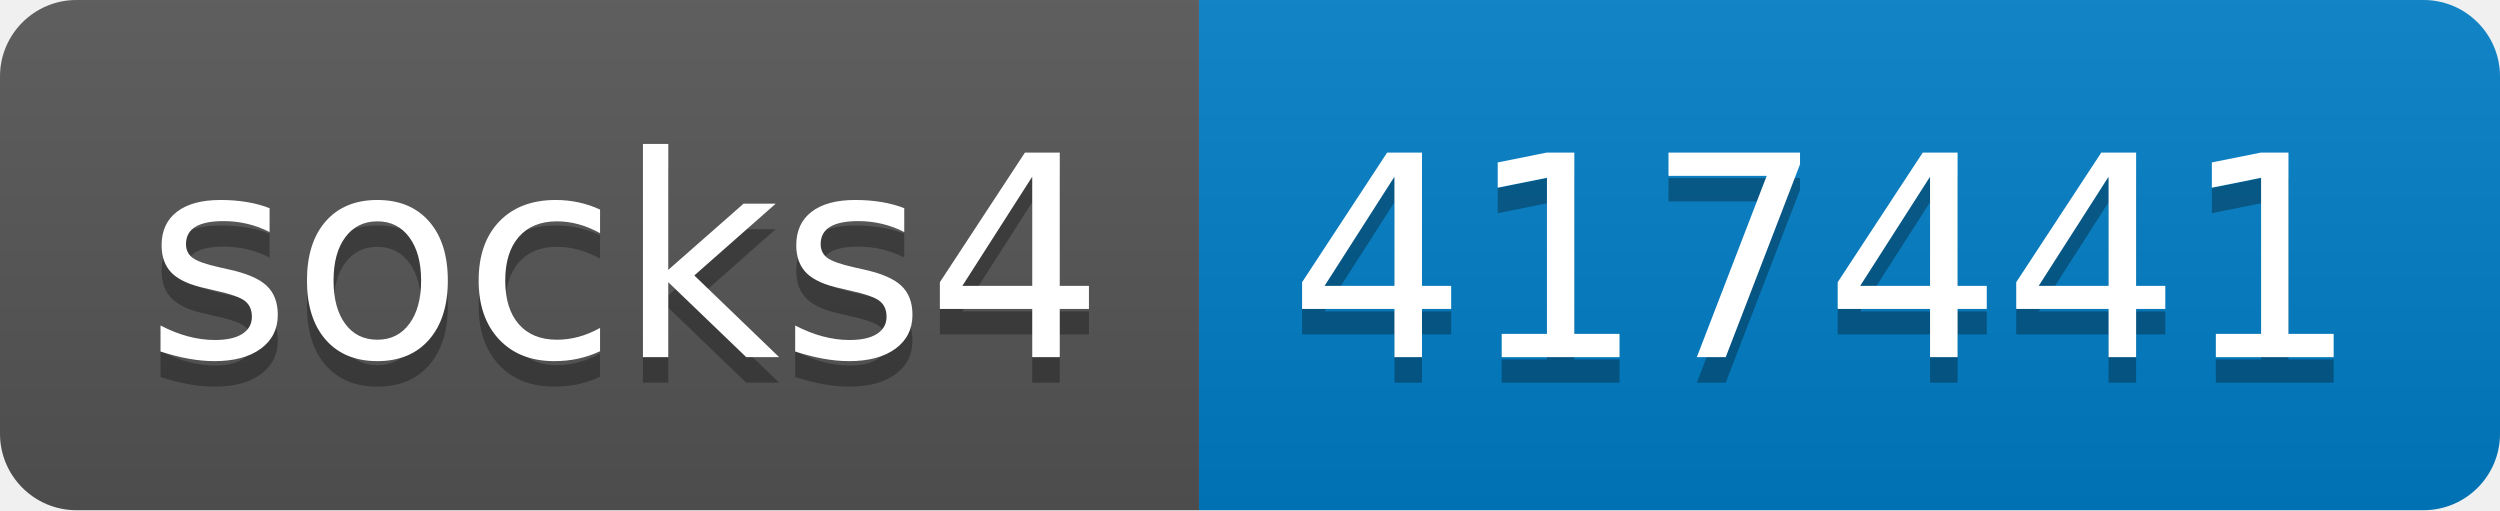
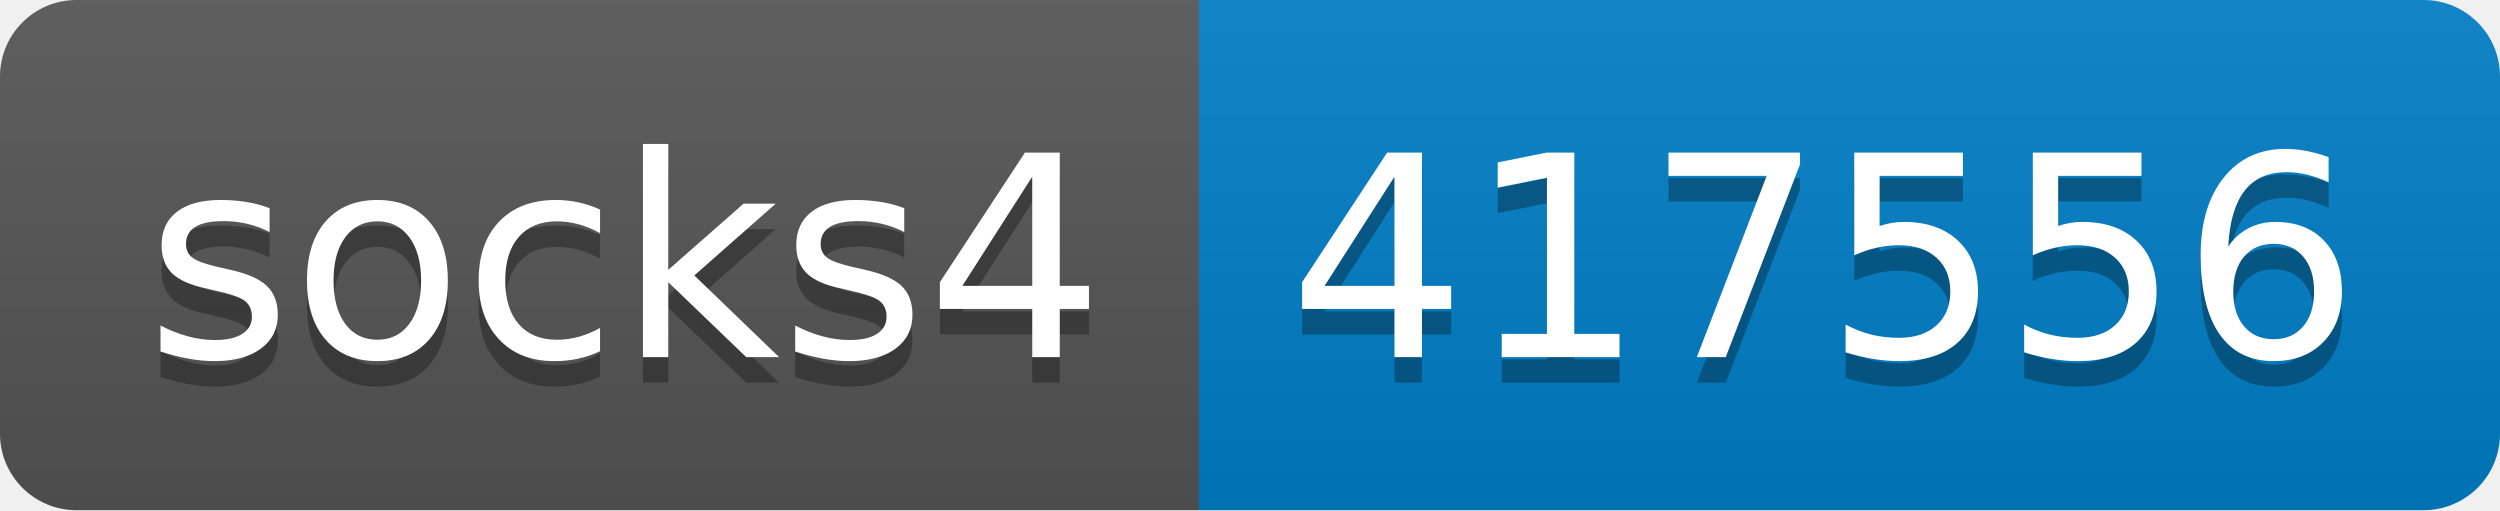
- <svg xmlns="http://www.w3.org/2000/svg" width="98" height="20" role="img" aria-label="socks4: 417441">
+ <svg xmlns="http://www.w3.org/2000/svg" width="98" height="20" role="img" aria-label="socks4: 417556">
  <linearGradient id="s" x2="0" y2="100%">
    <stop offset="0" stop-color="#bbb" stop-opacity=".1" />
    <stop offset="1" stop-opacity=".1" />
  </linearGradient>
  <clipPath id="r">
    <rect width="98" height="20" rx="3" fill="#fff" />
  </clipPath>
  <g clip-path="url(#r)">
    <rect width="47" height="20" fill="#555" />
    <rect x="47" width="51" height="20" fill="#007ec6" />
    <rect width="98" height="20" fill="url(#s)" />
  </g>
  <g fill="#fff" text-anchor="middle" font-family="Verdana,Geneva,DejaVu Sans,sans-serif" text-rendering="geometricPrecision" font-size="110">
    <text aria-hidden="true" x="245" y="150" fill="#010101" fill-opacity=".3" transform="scale(.1)" textLength="370">socks4</text>
    <text x="245" y="140" transform="scale(.1)" fill="#fff" textLength="370">socks4</text>
-     <text aria-hidden="true" x="715" y="150" fill="#010101" fill-opacity=".3" transform="scale(.1)" textLength="410">417441</text>
-     <text x="715" y="140" transform="scale(.1)" fill="#fff" textLength="410">417441</text>
+     <text aria-hidden="true" x="715" y="150" fill="#010101" fill-opacity=".3" transform="scale(.1)" textLength="410">417556</text>
+     <text x="715" y="140" transform="scale(.1)" fill="#fff" textLength="410">417556</text>
  </g>
</svg>
